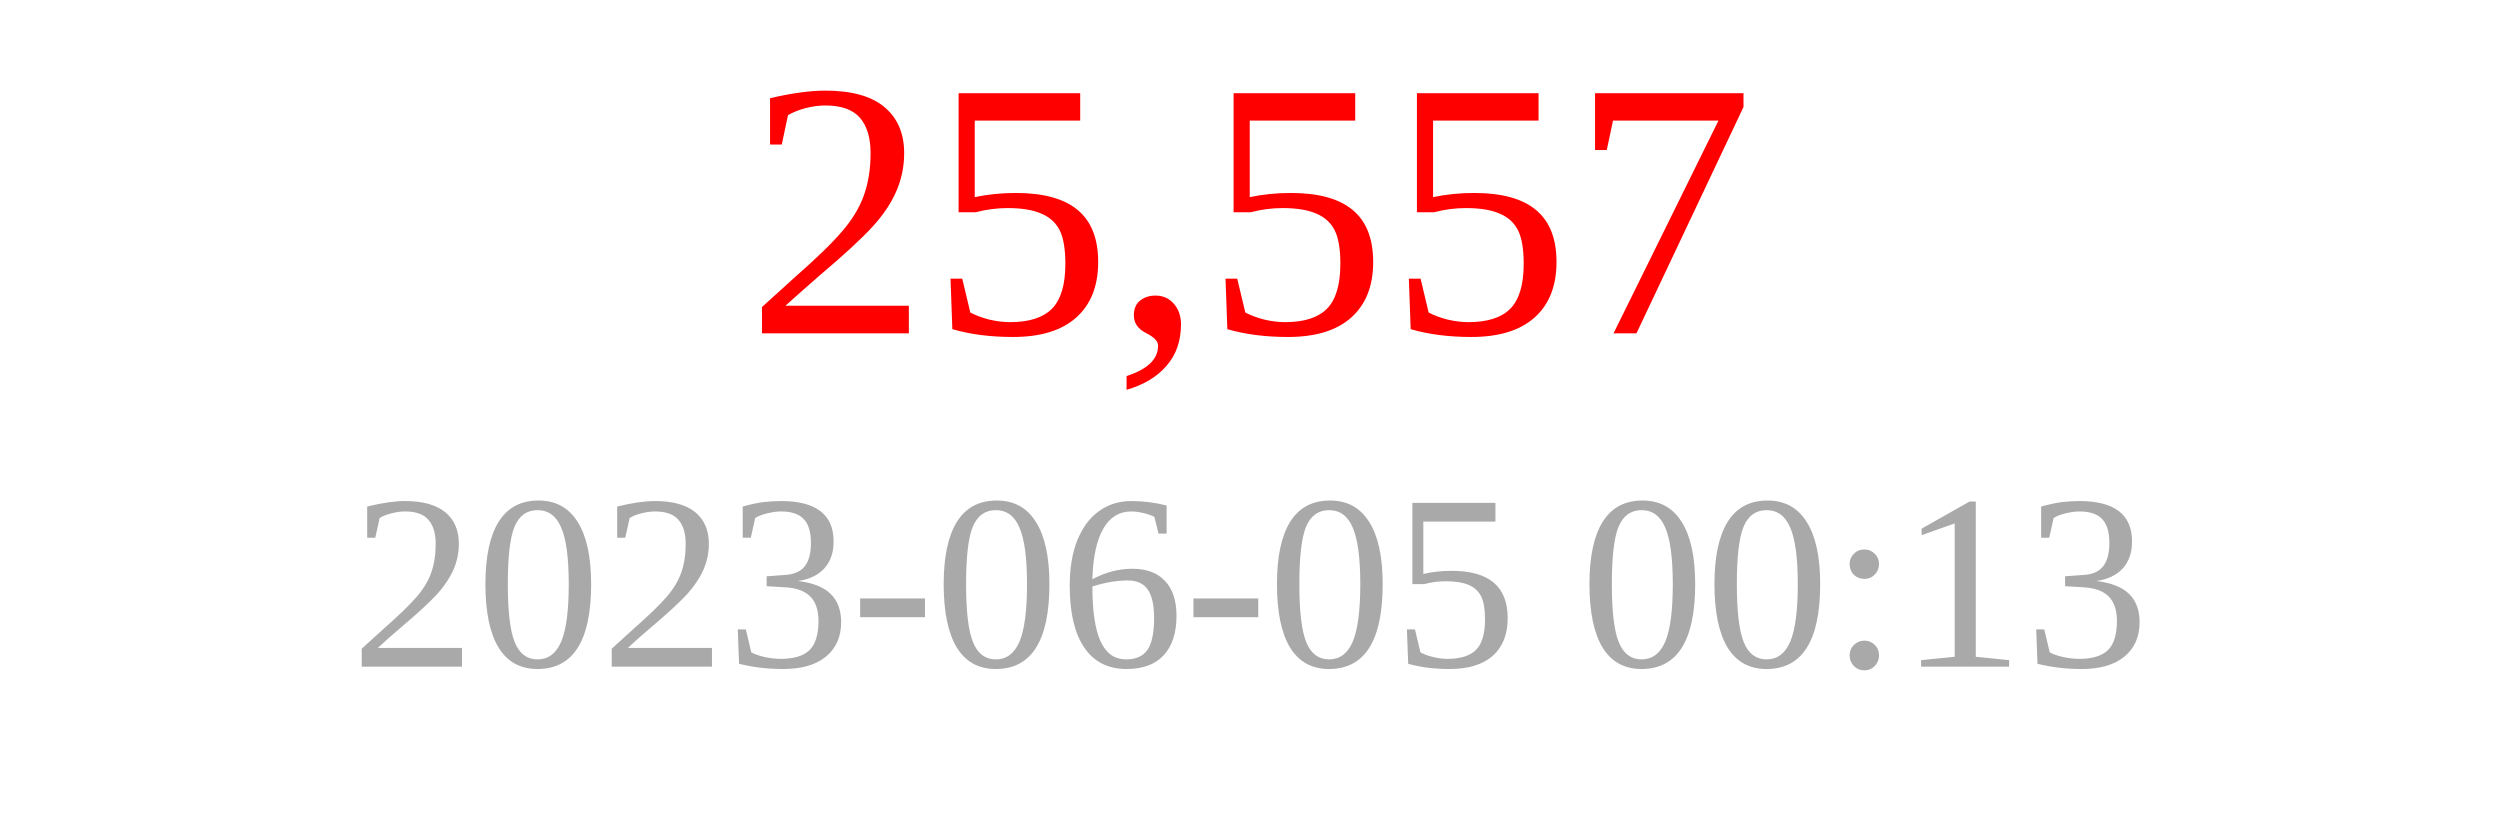
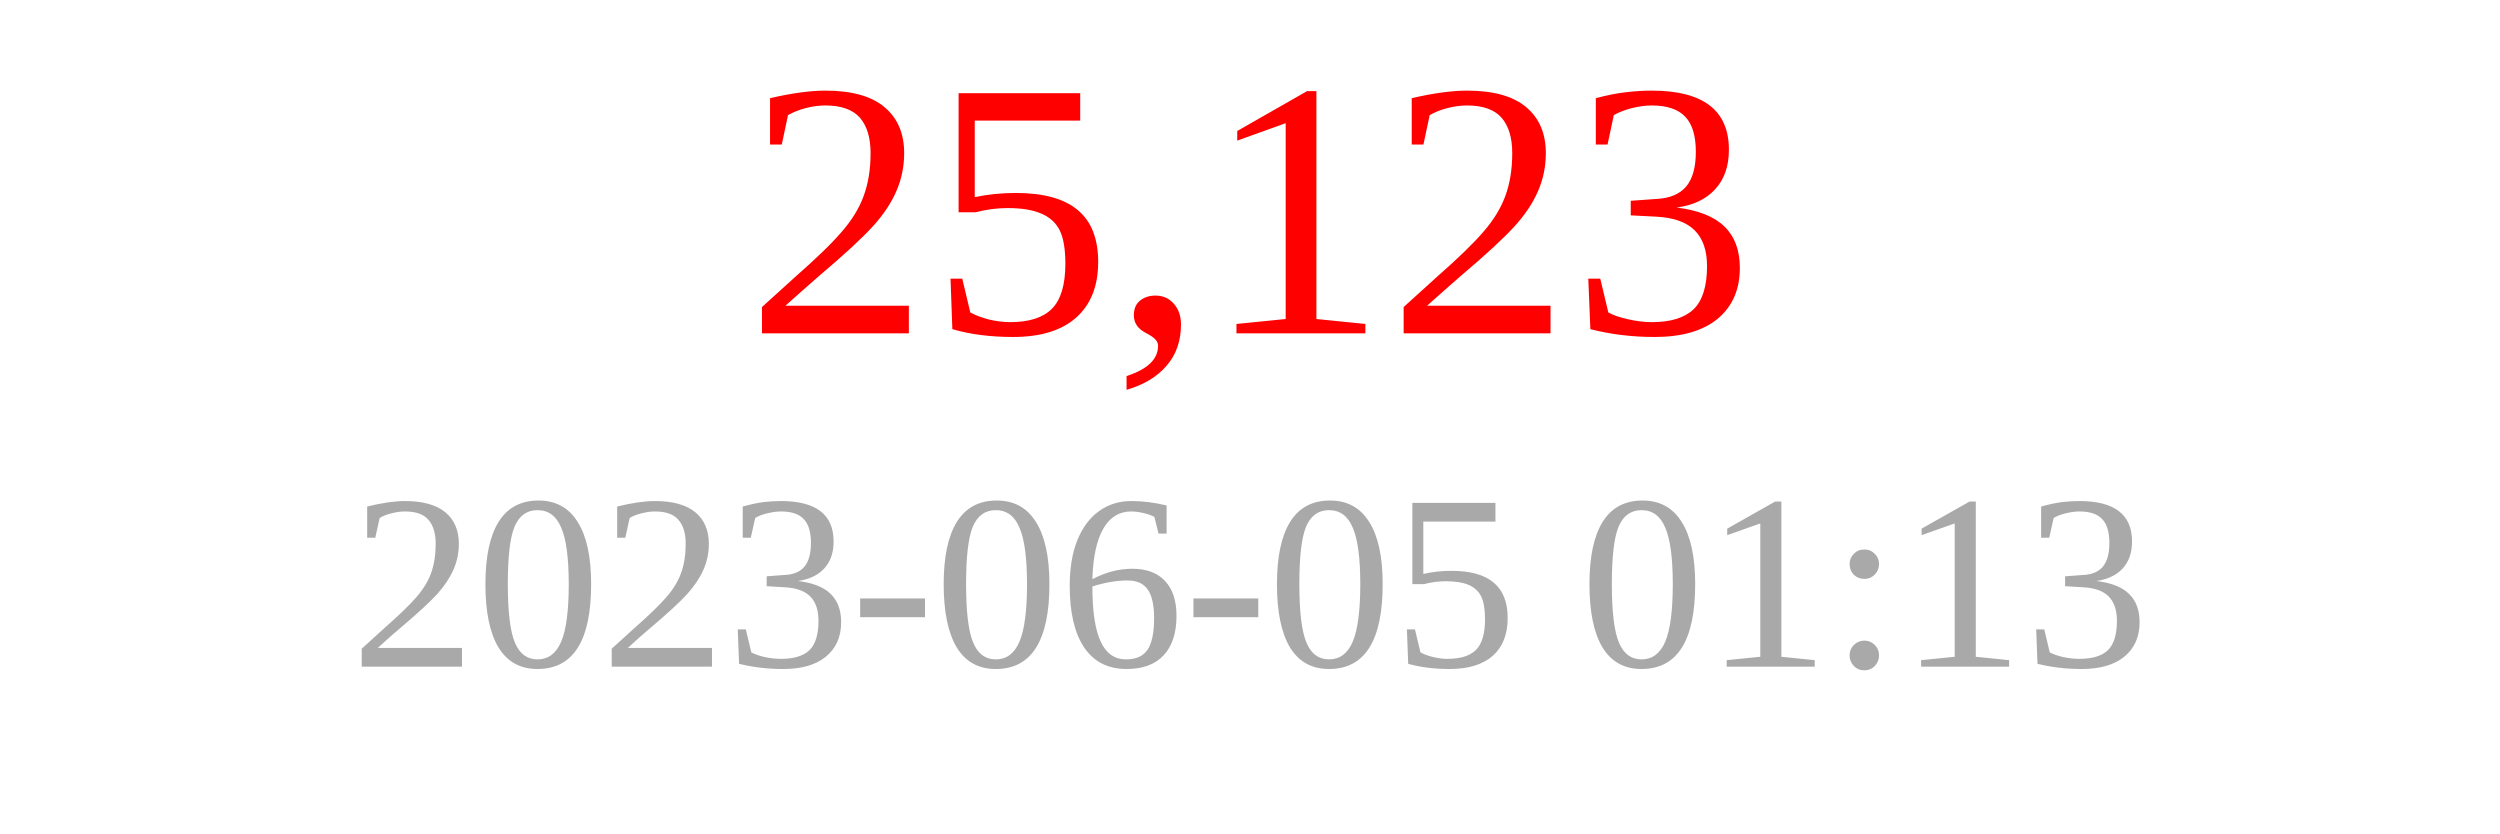
<svg xmlns="http://www.w3.org/2000/svg" width="150" height="50">
-   <text x="75" y="20" font-size="22" fill="red" text-anchor="middle">25,557</text>
-   <text x="75" y="40" font-size="15" fill="darkgray" text-anchor="middle">2023-06-05 00:13</text>
+   <text x="75" y="20" font-size="22" fill="red" text-anchor="middle">25,123</text>
+   <text x="75" y="40" font-size="15" fill="darkgray" text-anchor="middle">2023-06-05 01:13</text>
</svg>
